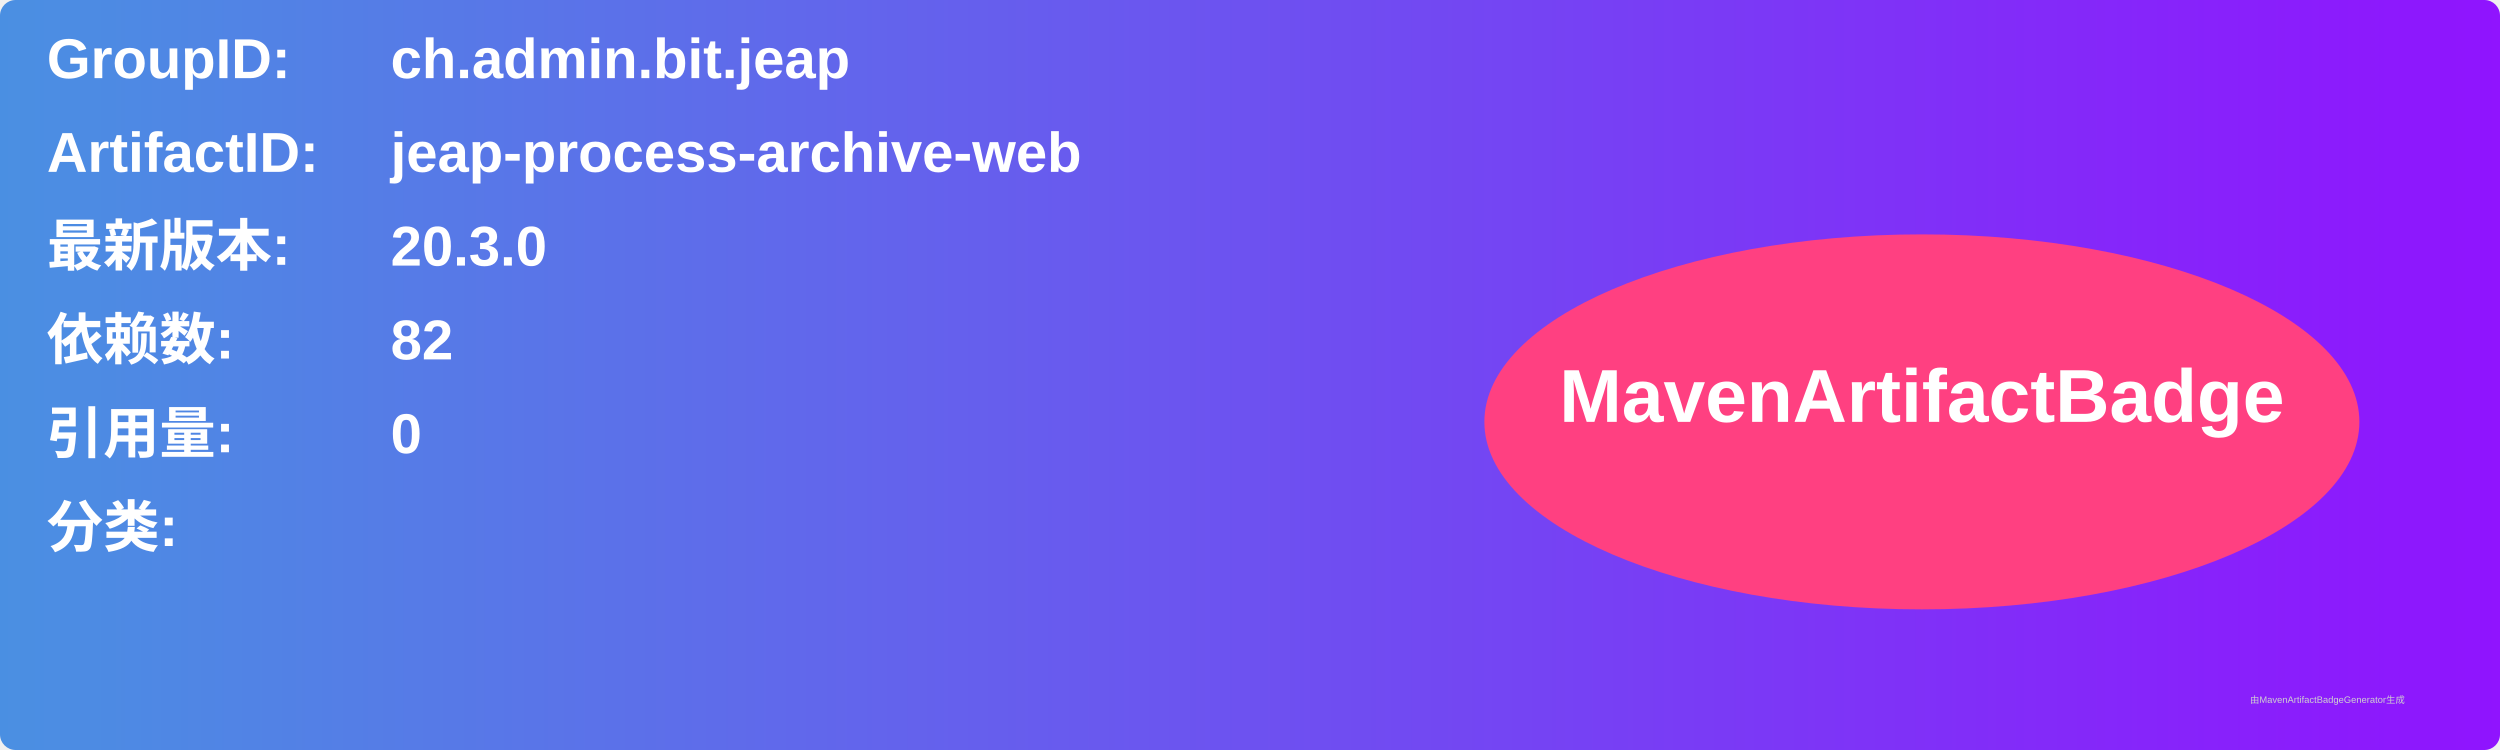
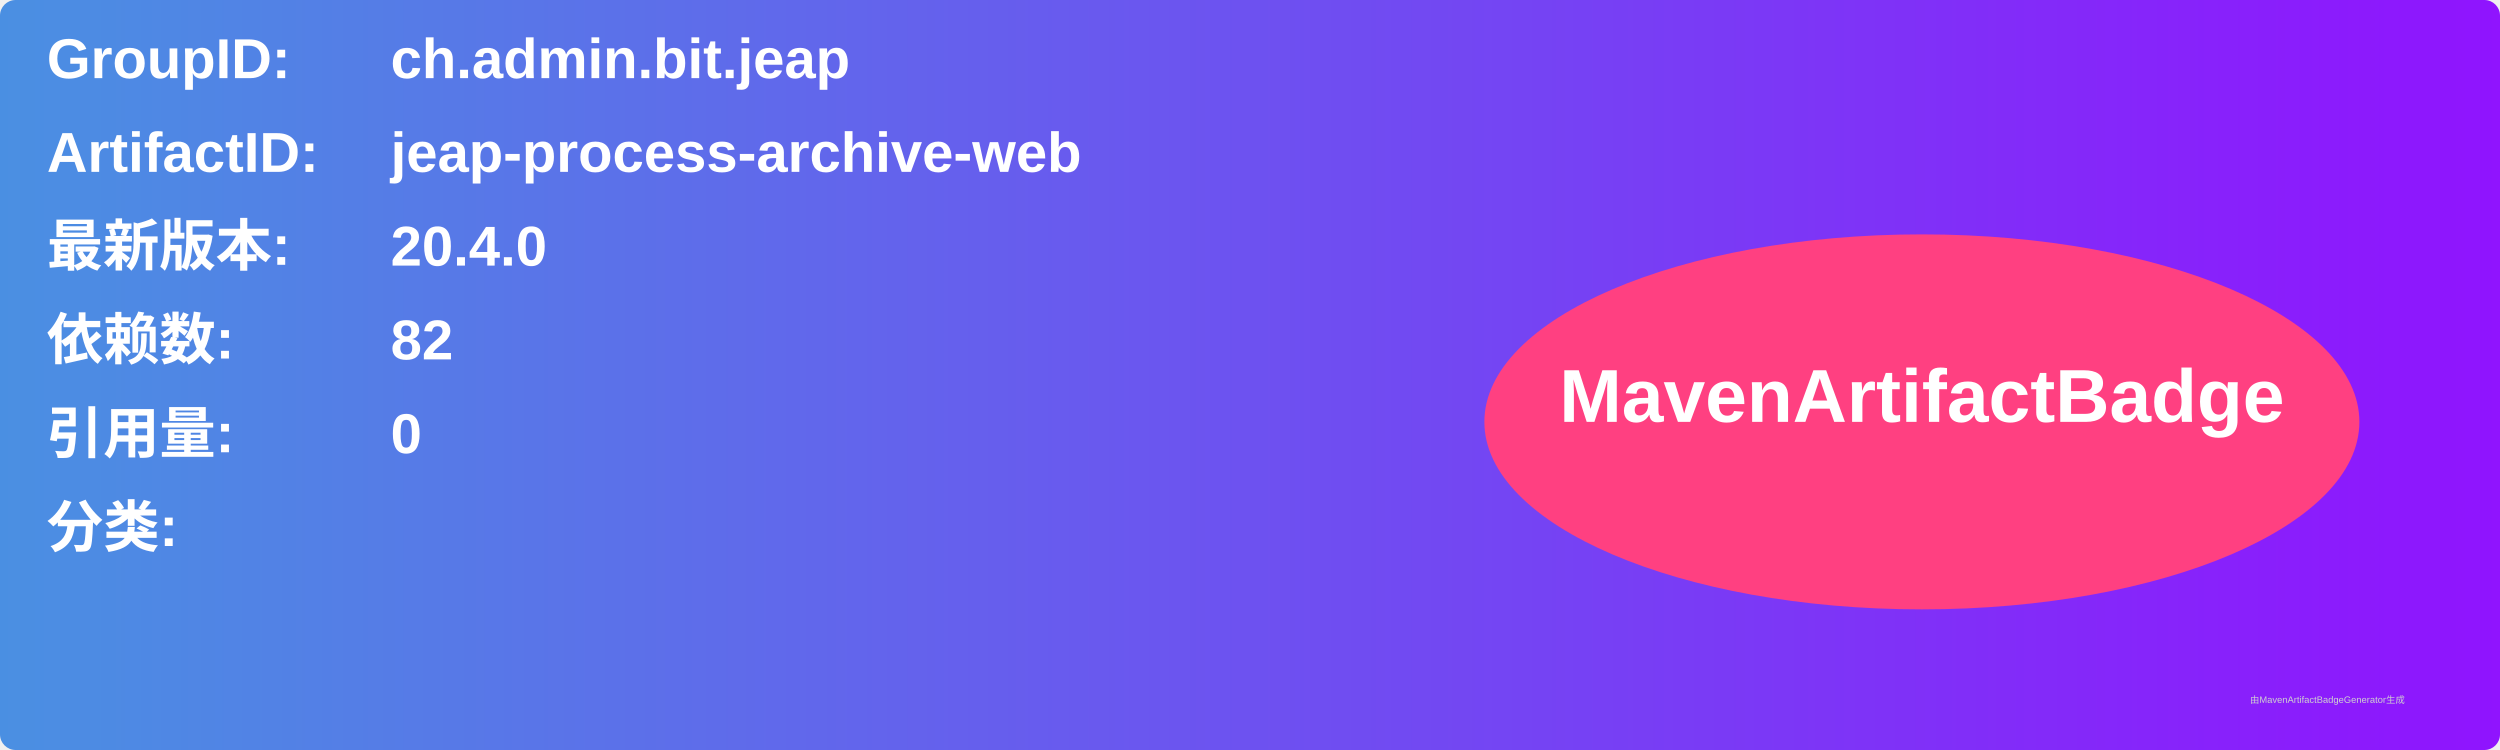
<svg xmlns="http://www.w3.org/2000/svg" width="800" height="240" viewBox="0 0 800 240">
  <linearGradient id="grad" x1="0%" y1="0%" x2="100%" y2="0%">
    <stop offset="0%" stop-color="#4a90e2" />
    <stop offset="100%" stop-color="#9013fe" />
  </linearGradient>
  <rect width="100%" height="100%" rx="5" ry="5" fill="url(#grad)" />
  <g transform="translate(15, 15)">
    <text x="0" y="10" font-family="Arial" font-size="18" fill="white" font-weight="bold" width="260">GroupID:</text>
    <text x="110" y="10" font-family="Arial" font-size="18" fill="white" font-weight="bold" width="460">ch.admin.bit.jeap</text>
    <text x="0" y="40" font-family="Arial" font-size="18" fill="white" font-weight="bold" width="260">ArtifactID:</text>
    <text x="110" y="40" font-family="Arial" font-size="18" fill="white" font-weight="bold" width="460">jeap-process-archive-web</text>
    <text x="0" y="70" font-family="Arial" font-size="18" fill="white" font-weight="bold">最新版本:</text>
    <text x="110" y="70" font-family="Arial" font-size="18" fill="white" font-weight="bold">
-       <tspan font-weight="bold">20.3.0</tspan>
+       <tspan font-weight="bold">20.4.0</tspan>
    </text>
    <text x="0" y="100" font-family="Arial" font-size="18" fill="white" font-weight="bold">依赖数: </text>
    <text x="110" y="100" font-family="Arial" font-size="18" fill="white">
      <tspan font-weight="bold">82</tspan>
    </text>
    <text x="0" y="130" font-family="Arial" font-size="18" fill="white" font-weight="bold">引用量: </text>
    <text x="110" y="130" font-family="Arial" font-size="18" fill="white">
      <tspan font-weight="bold">0</tspan>
    </text>
    <text x="0" y="160" font-family="Arial" font-size="18" fill="white" font-weight="bold">分类:</text>
    <text x="10" y="190" font-family="Arial" font-size="10" fill="white">
      <tspan font-weight="bold" />
    </text>
    <ellipse cx="600" cy="120" rx="140" ry="60" fill="#ff4081" />
    <text x="600" y="120" text-anchor="middle" font-family="Arial" font-size="24" fill="white" font-weight="bold">MavenArtifactBadge</text>
  </g>
  <text x="720" y="225" font-family="Arial" font-size="3" fill="#d0d0d0">由MavenArtifactBadgeGenerator生成</text>
</svg>
